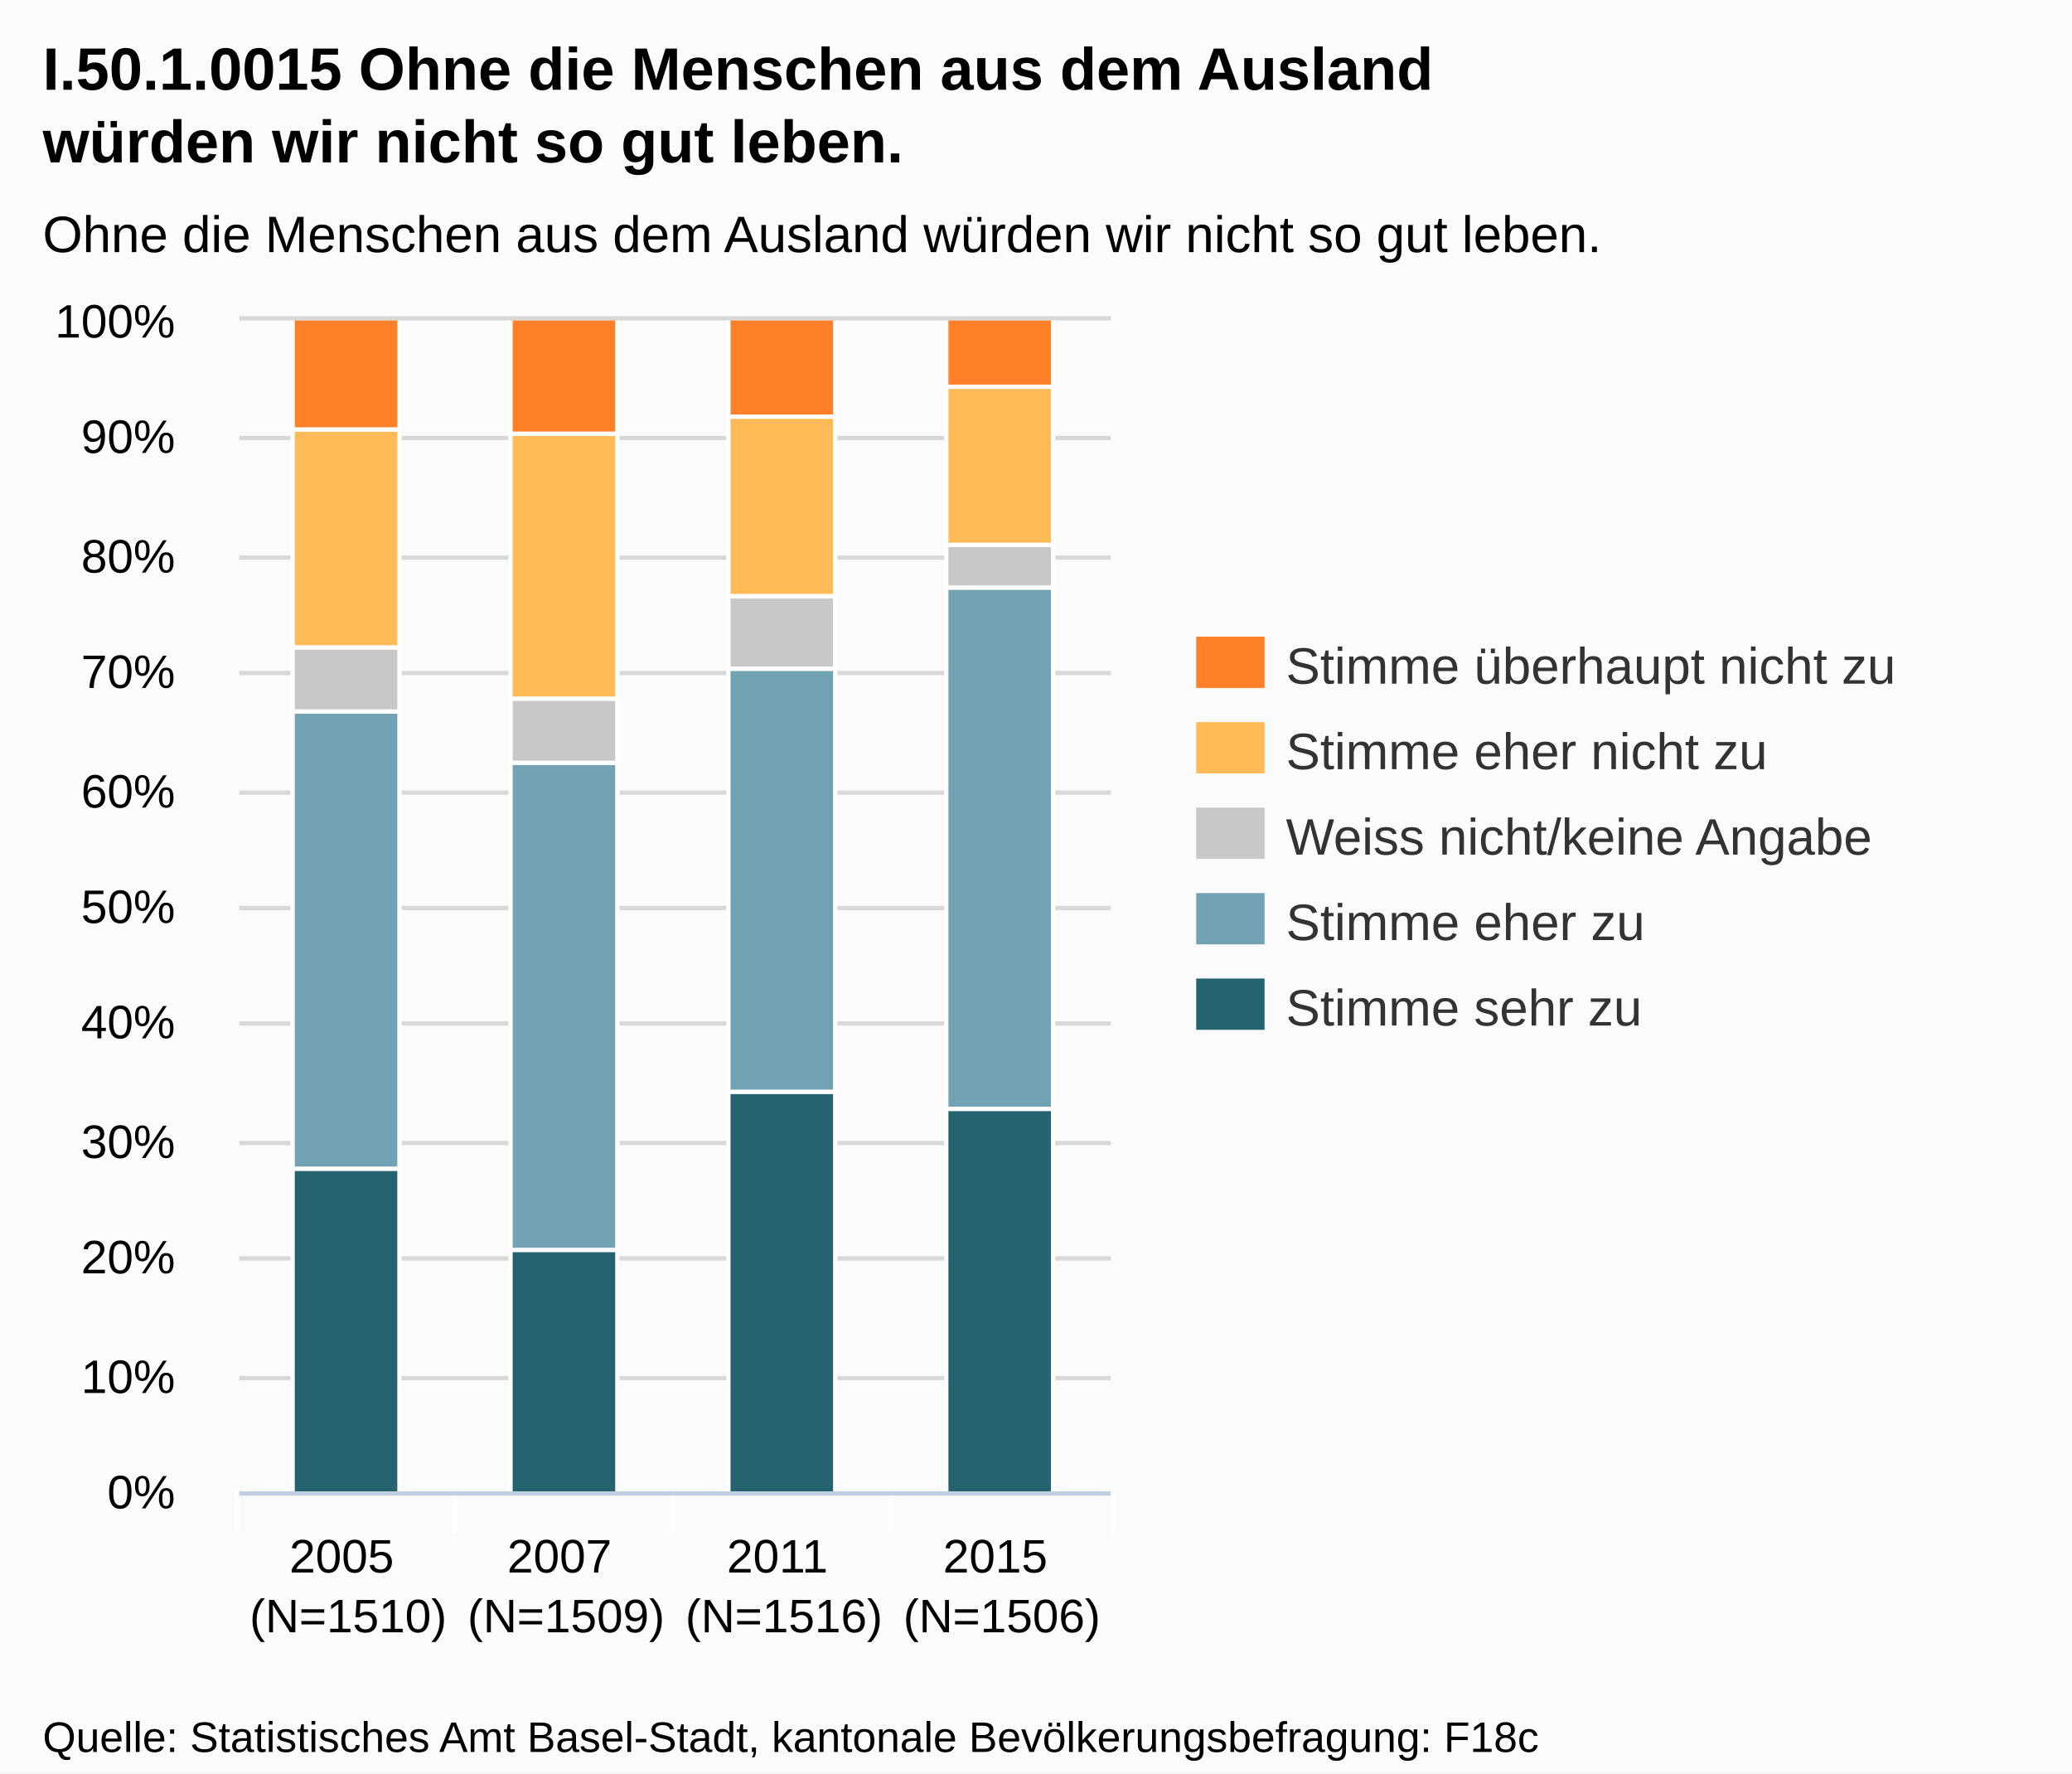
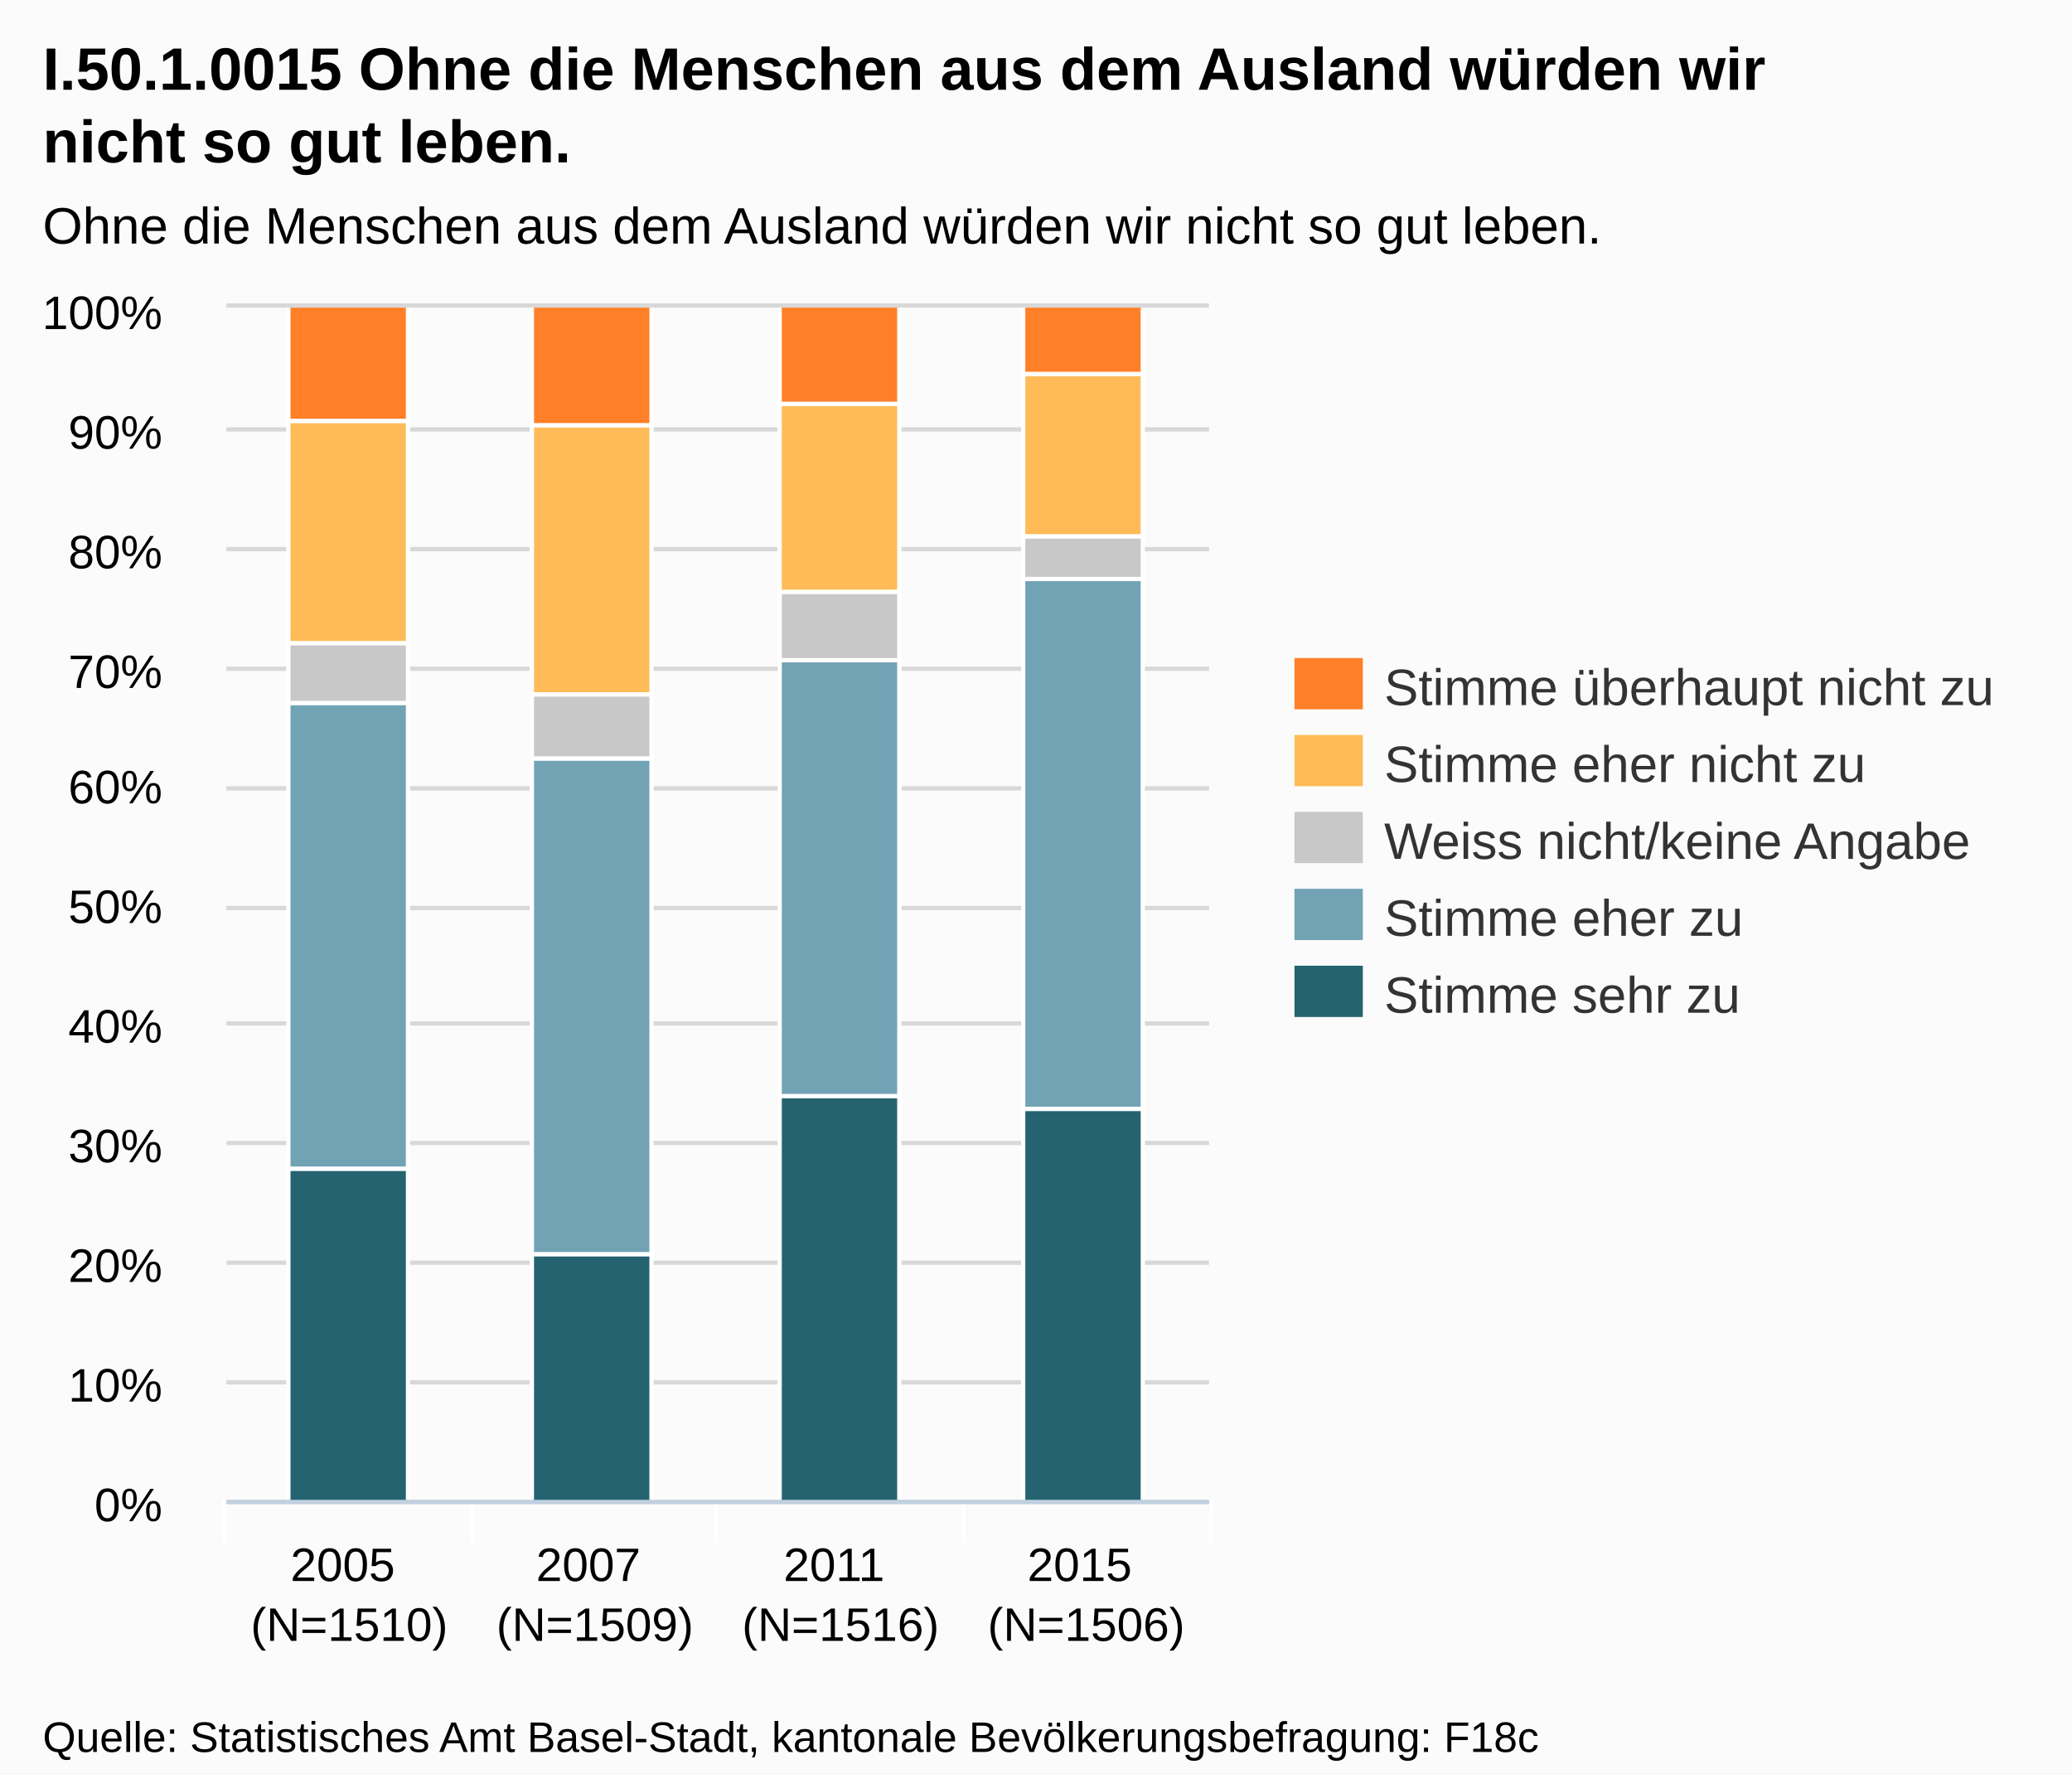
<svg xmlns="http://www.w3.org/2000/svg" version="1.1" style="font-family:Arial;font-size:12px;" width="485" height="415">
  <defs>
    <clipPath id="highcharts-1">
-       <rect x="0" y="0" width="204" height="274" />
+       <rect x="0" y="0" width="230" height="279" />
    </clipPath>
  </defs>
  <rect x="0" y="0" width="485" height="415" fill="#fbfbfb" class=" highcharts-background" />
  <g class="highcharts-grid" />
  <g class="highcharts-grid">
-     <path fill="none" d="M 56 349.5 L 260 349.5" stroke="#D8D8D8" stroke-width="1" opacity="1" />
-     <path fill="none" d="M 56 322.5 L 260 322.5" stroke="#D8D8D8" stroke-width="1" opacity="1" />
-     <path fill="none" d="M 56 294.5 L 260 294.5" stroke="#D8D8D8" stroke-width="1" opacity="1" />
-     <path fill="none" d="M 56 267.5 L 260 267.5" stroke="#D8D8D8" stroke-width="1" opacity="1" />
-     <path fill="none" d="M 56 239.5 L 260 239.5" stroke="#D8D8D8" stroke-width="1" opacity="1" />
-     <path fill="none" d="M 56 212.5 L 260 212.5" stroke="#D8D8D8" stroke-width="1" opacity="1" />
-     <path fill="none" d="M 56 185.5 L 260 185.5" stroke="#D8D8D8" stroke-width="1" opacity="1" />
-     <path fill="none" d="M 56 157.5 L 260 157.5" stroke="#D8D8D8" stroke-width="1" opacity="1" />
-     <path fill="none" d="M 56 130.5 L 260 130.5" stroke="#D8D8D8" stroke-width="1" opacity="1" />
-     <path fill="none" d="M 56 102.5 L 260 102.5" stroke="#D8D8D8" stroke-width="1" opacity="1" />
-     <path fill="none" d="M 56 74.5 L 260 74.5" stroke="#D8D8D8" stroke-width="1" opacity="1" />
+     <path fill="none" d="M 53 351.5 L 283 351.5" stroke="#D8D8D8" stroke-width="1" opacity="1" />
+     <path fill="none" d="M 53 323.5 L 283 323.5" stroke="#D8D8D8" stroke-width="1" opacity="1" />
+     <path fill="none" d="M 53 295.5 L 283 295.5" stroke="#D8D8D8" stroke-width="1" opacity="1" />
+     <path fill="none" d="M 53 267.5 L 283 267.5" stroke="#D8D8D8" stroke-width="1" opacity="1" />
+     <path fill="none" d="M 53 239.5 L 283 239.5" stroke="#D8D8D8" stroke-width="1" opacity="1" />
+     <path fill="none" d="M 53 212.5 L 283 212.5" stroke="#D8D8D8" stroke-width="1" opacity="1" />
+     <path fill="none" d="M 53 184.5 L 283 184.5" stroke="#D8D8D8" stroke-width="1" opacity="1" />
+     <path fill="none" d="M 53 156.5 L 283 156.5" stroke="#D8D8D8" stroke-width="1" opacity="1" />
+     <path fill="none" d="M 53 128.5 L 283 128.5" stroke="#D8D8D8" stroke-width="1" opacity="1" />
+     <path fill="none" d="M 53 100.5 L 283 100.5" stroke="#D8D8D8" stroke-width="1" opacity="1" />
+     <path fill="none" d="M 53 71.5 L 283 71.5" stroke="#D8D8D8" stroke-width="1" opacity="1" />
  </g>
  <g class="highcharts-axis">
-     <path fill="none" d="M 106.5 349 L 106.5 359" stroke="#FFFFFF" stroke-width="1" opacity="1" />
-     <path fill="none" d="M 157.5 349 L 157.5 359" stroke="#FFFFFF" stroke-width="1" opacity="1" />
-     <path fill="none" d="M 208.5 349 L 208.5 359" stroke="#FFFFFF" stroke-width="1" opacity="1" />
-     <path fill="none" d="M 260.5 349 L 260.5 359" stroke="#FFFFFF" stroke-width="1" opacity="1" />
-     <path fill="none" d="M 55.5 349 L 55.5 359" stroke="#FFFFFF" stroke-width="1" opacity="1" />
-     <path fill="none" d="M 56 349.5 L 260 349.5" stroke="#C0D0E0" stroke-width="1" />
+     <path fill="none" d="M 110.5 351 L 110.5 361" stroke="#FFFFFF" stroke-width="1" opacity="1" />
+     <path fill="none" d="M 167.5 351 L 167.5 361" stroke="#FFFFFF" stroke-width="1" opacity="1" />
+     <path fill="none" d="M 225.5 351 L 225.5 361" stroke="#FFFFFF" stroke-width="1" opacity="1" />
+     <path fill="none" d="M 283.5 351 L 283.5 361" stroke="#FFFFFF" stroke-width="1" opacity="1" />
+     <path fill="none" d="M 52.5 351 L 52.5 361" stroke="#FFFFFF" stroke-width="1" opacity="1" />
+     <path fill="none" d="M 53 351.5 L 283 351.5" stroke="#C0D0E0" stroke-width="1" />
  </g>
  <g class="highcharts-axis" />
  <g class="highcharts-series-group">
-     <g class="highcharts-series highcharts-series-0 highcharts-tracker" transform="translate(56,75) scale(1 1)" style="" clip-path="url(#highcharts-1)">
-       <rect x="12.5" y="198.5" width="25" height="76" stroke="#FFFFFF" stroke-width="1" fill="#256370" rx="0" ry="0" />
-       <rect x="63.5" y="217.5" width="25" height="57" stroke="#FFFFFF" stroke-width="1" fill="#256370" rx="0" ry="0" />
-       <rect x="114.5" y="180.5" width="25" height="94" stroke="#FFFFFF" stroke-width="1" fill="#256370" rx="0" ry="0" />
-       <rect x="165.5" y="184.5" width="25" height="90" stroke="#FFFFFF" stroke-width="1" fill="#256370" rx="0" ry="0" />
+     <g class="highcharts-series highcharts-series-0 highcharts-tracker" transform="translate(53,72) scale(1 1)" style="" clip-path="url(#highcharts-1)">
+       <rect x="14.5" y="201.5" width="28" height="78" stroke="#FFFFFF" stroke-width="1" fill="#256370" rx="0" ry="0" />
+       <rect x="71.5" y="221.5" width="28" height="58" stroke="#FFFFFF" stroke-width="1" fill="#256370" rx="0" ry="0" />
+       <rect x="129.5" y="184.5" width="28" height="95" stroke="#FFFFFF" stroke-width="1" fill="#256370" rx="0" ry="0" />
+       <rect x="186.5" y="187.5" width="28" height="92" stroke="#FFFFFF" stroke-width="1" fill="#256370" rx="0" ry="0" />
    </g>
-     <g class="highcharts-markers highcharts-series-0" transform="translate(56,75) scale(1 1)" clip-path="none" />
-     <g class="highcharts-series highcharts-series-1 highcharts-tracker" transform="translate(56,75) scale(1 1)" style="" clip-path="url(#highcharts-1)">
-       <rect x="12.5" y="91.5" width="25" height="107" stroke="#FFFFFF" stroke-width="1" fill="#71A3B5" rx="0" ry="0" />
-       <rect x="63.5" y="103.5" width="25" height="114" stroke="#FFFFFF" stroke-width="1" fill="#71A3B5" rx="0" ry="0" />
-       <rect x="114.5" y="81.5" width="25" height="99" stroke="#FFFFFF" stroke-width="1" fill="#71A3B5" rx="0" ry="0" />
-       <rect x="165.5" y="62.5" width="25" height="122" stroke="#FFFFFF" stroke-width="1" fill="#71A3B5" rx="0" ry="0" />
+     <g class="highcharts-markers highcharts-series-0" transform="translate(53,72) scale(1 1)" clip-path="none" />
+     <g class="highcharts-series highcharts-series-1 highcharts-tracker" transform="translate(53,72) scale(1 1)" style="" clip-path="url(#highcharts-1)">
+       <rect x="14.5" y="92.5" width="28" height="109" stroke="#FFFFFF" stroke-width="1" fill="#71A3B5" rx="0" ry="0" />
+       <rect x="71.5" y="105.5" width="28" height="116" stroke="#FFFFFF" stroke-width="1" fill="#71A3B5" rx="0" ry="0" />
+       <rect x="129.5" y="82.5" width="28" height="102" stroke="#FFFFFF" stroke-width="1" fill="#71A3B5" rx="0" ry="0" />
+       <rect x="186.5" y="63.5" width="28" height="124" stroke="#FFFFFF" stroke-width="1" fill="#71A3B5" rx="0" ry="0" />
    </g>
-     <g class="highcharts-markers highcharts-series-1" transform="translate(56,75) scale(1 1)" clip-path="none" />
-     <g class="highcharts-series highcharts-series-2 highcharts-tracker" transform="translate(56,75) scale(1 1)" style="" clip-path="url(#highcharts-1)">
-       <rect x="12.5" y="76.5" width="25" height="15" stroke="#FFFFFF" stroke-width="1" fill="#C8C8C8" rx="0" ry="0" />
-       <rect x="63.5" y="88.5" width="25" height="15" stroke="#FFFFFF" stroke-width="1" fill="#C8C8C8" rx="0" ry="0" />
-       <rect x="114.5" y="64.5" width="25" height="17" stroke="#FFFFFF" stroke-width="1" fill="#C8C8C8" rx="0" ry="0" />
-       <rect x="165.5" y="52.5" width="25" height="10" stroke="#FFFFFF" stroke-width="1" fill="#C8C8C8" rx="0" ry="0" />
+     <g class="highcharts-markers highcharts-series-1" transform="translate(53,72) scale(1 1)" clip-path="none" />
+     <g class="highcharts-series highcharts-series-2 highcharts-tracker" transform="translate(53,72) scale(1 1)" style="" clip-path="url(#highcharts-1)">
+       <rect x="14.5" y="78.5" width="28" height="14" stroke="#FFFFFF" stroke-width="1" fill="#C8C8C8" rx="0" ry="0" />
+       <rect x="71.5" y="90.5" width="28" height="15" stroke="#FFFFFF" stroke-width="1" fill="#C8C8C8" rx="0" ry="0" />
+       <rect x="129.5" y="66.5" width="28" height="16" stroke="#FFFFFF" stroke-width="1" fill="#C8C8C8" rx="0" ry="0" />
+       <rect x="186.5" y="53.5" width="28" height="10" stroke="#FFFFFF" stroke-width="1" fill="#C8C8C8" rx="0" ry="0" />
    </g>
-     <g class="highcharts-markers highcharts-series-2" transform="translate(56,75) scale(1 1)" clip-path="none" />
-     <g class="highcharts-series highcharts-series-3 highcharts-tracker" transform="translate(56,75) scale(1 1)" style="" clip-path="url(#highcharts-1)">
-       <rect x="12.5" y="25.5" width="25" height="51" stroke="#FFFFFF" stroke-width="1" fill="#FFBB58" rx="0" ry="0" />
-       <rect x="63.5" y="26.5" width="25" height="62" stroke="#FFFFFF" stroke-width="1" fill="#FFBB58" rx="0" ry="0" />
-       <rect x="114.5" y="22.5" width="25" height="42" stroke="#FFFFFF" stroke-width="1" fill="#FFBB58" rx="0" ry="0" />
-       <rect x="165.5" y="15.5" width="25" height="37" stroke="#FFFFFF" stroke-width="1" fill="#FFBB58" rx="0" ry="0" />
+     <g class="highcharts-markers highcharts-series-2" transform="translate(53,72) scale(1 1)" clip-path="none" />
+     <g class="highcharts-series highcharts-series-3 highcharts-tracker" transform="translate(53,72) scale(1 1)" style="" clip-path="url(#highcharts-1)">
+       <rect x="14.5" y="26.5" width="28" height="52" stroke="#FFFFFF" stroke-width="1" fill="#FFBB58" rx="0" ry="0" />
+       <rect x="71.5" y="27.5" width="28" height="63" stroke="#FFFFFF" stroke-width="1" fill="#FFBB58" rx="0" ry="0" />
+       <rect x="129.5" y="22.5" width="28" height="44" stroke="#FFFFFF" stroke-width="1" fill="#FFBB58" rx="0" ry="0" />
+       <rect x="186.5" y="15.5" width="28" height="38" stroke="#FFFFFF" stroke-width="1" fill="#FFBB58" rx="0" ry="0" />
    </g>
-     <g class="highcharts-markers highcharts-series-3" transform="translate(56,75) scale(1 1)" clip-path="none" />
-     <g class="highcharts-series highcharts-series-4 highcharts-tracker" transform="translate(56,75) scale(1 1)" style="" clip-path="url(#highcharts-1)">
-       <rect x="12.5" y="-0.5" width="25" height="26" stroke="#FFFFFF" stroke-width="1" fill="#FF8028" rx="0" ry="0" />
-       <rect x="63.5" y="-0.5" width="25" height="27" stroke="#FFFFFF" stroke-width="1" fill="#FF8028" rx="0" ry="0" />
-       <rect x="114.5" y="-0.5" width="25" height="23" stroke="#FFFFFF" stroke-width="1" fill="#FF8028" rx="0" ry="0" />
-       <rect x="165.5" y="-0.5" width="25" height="16" stroke="#FFFFFF" stroke-width="1" fill="#FF8028" rx="0" ry="0" />
+     <g class="highcharts-markers highcharts-series-3" transform="translate(53,72) scale(1 1)" clip-path="none" />
+     <g class="highcharts-series highcharts-series-4 highcharts-tracker" transform="translate(53,72) scale(1 1)" style="" clip-path="url(#highcharts-1)">
+       <rect x="14.5" y="-0.5" width="28" height="27" stroke="#FFFFFF" stroke-width="1" fill="#FF8028" rx="0" ry="0" />
+       <rect x="71.5" y="-0.5" width="28" height="28" stroke="#FFFFFF" stroke-width="1" fill="#FF8028" rx="0" ry="0" />
+       <rect x="129.5" y="-0.5" width="28" height="23" stroke="#FFFFFF" stroke-width="1" fill="#FF8028" rx="0" ry="0" />
+       <rect x="186.5" y="-0.5" width="28" height="16" stroke="#FFFFFF" stroke-width="1" fill="#FF8028" rx="0" ry="0" />
    </g>
-     <g class="highcharts-markers highcharts-series-4" transform="translate(56,75) scale(1 1)" clip-path="none" />
+     <g class="highcharts-markers highcharts-series-4" transform="translate(53,72) scale(1 1)" clip-path="none" />
  </g>
  <text x="10" text-anchor="start" class="highcharts-title" style="color:#000000;font-size:14px;font-weight:bold;fill:#000000;width:421px;" y="21">
-     <tspan>I.50.1.0015 Ohne die Menschen aus dem Ausland</tspan>
-     <tspan dy="17" x="10">würden wir nicht so gut leben.</tspan>
+     <tspan>I.50.1.0015 Ohne die Menschen aus dem Ausland würden wir</tspan>
+     <tspan dy="17" x="10">nicht so gut leben.</tspan>
  </text>
-   <text x="10" text-anchor="start" class="highcharts-subtitle" style="color:#000000;font-size:12px;fill:#000000;width:421px;" y="59">
+   <text x="10" text-anchor="start" class="highcharts-subtitle" style="color:#000000;font-size:12px;fill:#000000;width:421px;" y="57">
    <tspan>Ohne die Menschen aus dem Ausland würden wir nicht so gut leben.</tspan>
  </text>
-   <g class="highcharts-legend" transform="translate(272,142)">
+   <g class="highcharts-legend" transform="translate(295,147)">
    <g>
      <g>
        <g class="highcharts-legend-item" transform="translate(8,3)">
          <text x="21" style="color:#333333;font-size:12px;font-weight:normal;cursor:pointer;fill:#333333;" text-anchor="start" y="15">
            <tspan>Stimme überhaupt nicht zu</tspan>
          </text>
          <rect x="0" y="4" width="16" height="12" fill="#FF8028" />
        </g>
-         <g class="highcharts-legend-item" transform="translate(8,23)">
+         <g class="highcharts-legend-item" transform="translate(8,21)">
          <text x="21" y="15" style="color:#333333;font-size:12px;font-weight:normal;cursor:pointer;fill:#333333;" text-anchor="start">
            <tspan>Stimme eher nicht zu</tspan>
          </text>
          <rect x="0" y="4" width="16" height="12" fill="#FFBB58" />
        </g>
-         <g class="highcharts-legend-item" transform="translate(8,43)">
+         <g class="highcharts-legend-item" transform="translate(8,39)">
          <text x="21" y="15" style="color:#333333;font-size:12px;font-weight:normal;cursor:pointer;fill:#333333;" text-anchor="start">
            <tspan>Weiss nicht/keine Angabe</tspan>
          </text>
          <rect x="0" y="4" width="16" height="12" fill="#C8C8C8" />
        </g>
-         <g class="highcharts-legend-item" transform="translate(8,63)">
+         <g class="highcharts-legend-item" transform="translate(8,57)">
          <text x="21" y="15" style="color:#333333;font-size:12px;font-weight:normal;cursor:pointer;fill:#333333;" text-anchor="start">
            <tspan>Stimme eher zu</tspan>
          </text>
          <rect x="0" y="4" width="16" height="12" fill="#71A3B5" />
        </g>
-         <g class="highcharts-legend-item" transform="translate(8,83)">
+         <g class="highcharts-legend-item" transform="translate(8,75)">
          <text x="21" y="15" style="color:#333333;font-size:12px;font-weight:normal;cursor:pointer;fill:#333333;" text-anchor="start">
            <tspan>Stimme sehr zu</tspan>
          </text>
          <rect x="0" y="4" width="16" height="12" fill="#256370" />
        </g>
      </g>
    </g>
  </g>
  <g class="highcharts-axis-labels highcharts-xaxis-labels">
-     <text x="81.5" style="color:#000000;cursor:default;font-size:11px;fill:#000000;width:51;text-overflow:ellipsis;" text-anchor="middle" transform="translate(0,0)" y="368" opacity="1">
+     <text x="81.75" style="color:#000000;cursor:default;font-size:11px;fill:#000000;" text-anchor="middle" transform="translate(0,0)" y="370" opacity="1">
      <tspan>2005</tspan>
-       <tspan x="81.5" dy="14">(N=1510)</tspan>
+       <tspan x="81.75" dy="14">(N=1510)</tspan>
    </text>
-     <text x="132.5" style="color:#000000;cursor:default;font-size:11px;fill:#000000;width:51;text-overflow:ellipsis;" text-anchor="middle" transform="translate(0,0)" y="368" opacity="1">
+     <text x="139.25" style="color:#000000;cursor:default;font-size:11px;fill:#000000;" text-anchor="middle" transform="translate(0,0)" y="370" opacity="1">
      <tspan>2007</tspan>
-       <tspan x="132.5" dy="14">(N=1509)</tspan>
+       <tspan x="139.25" dy="14">(N=1509)</tspan>
    </text>
-     <text x="183.5" style="color:#000000;cursor:default;font-size:11px;fill:#000000;width:51;text-overflow:ellipsis;" text-anchor="middle" transform="translate(0,0)" y="368" opacity="1">
+     <text x="196.75" style="color:#000000;cursor:default;font-size:11px;fill:#000000;" text-anchor="middle" transform="translate(0,0)" y="370" opacity="1">
      <tspan>2011</tspan>
-       <tspan x="183.5" dy="14">(N=1516)</tspan>
+       <tspan x="196.75" dy="14">(N=1516)</tspan>
    </text>
-     <text x="234.5" style="color:#000000;cursor:default;font-size:11px;fill:#000000;width:51;text-overflow:ellipsis;" text-anchor="middle" transform="translate(0,0)" y="368" opacity="1">
+     <text x="254.25" style="color:#000000;cursor:default;font-size:11px;fill:#000000;" text-anchor="middle" transform="translate(0,0)" y="370" opacity="1">
      <tspan>2015</tspan>
-       <tspan x="234.5" dy="14">(N=1506)</tspan>
+       <tspan x="254.25" dy="14">(N=1506)</tspan>
    </text>
  </g>
  <g class="highcharts-axis-labels highcharts-yaxis-labels">
-     <text x="41" style="color:#000000;cursor:default;font-size:11px;fill:#000000;width:150px;text-overflow:clip;" text-anchor="end" transform="translate(0,0)" y="353" opacity="1">
+     <text x="38" style="color:#000000;cursor:default;font-size:11px;fill:#000000;width:150px;text-overflow:clip;" text-anchor="end" transform="translate(0,0)" y="356" opacity="1">
      <tspan>0%</tspan>
    </text>
-     <text x="41" style="color:#000000;cursor:default;font-size:11px;fill:#000000;width:150px;text-overflow:clip;" text-anchor="end" transform="translate(0,0)" y="326" opacity="1">
+     <text x="38" style="color:#000000;cursor:default;font-size:11px;fill:#000000;width:150px;text-overflow:clip;" text-anchor="end" transform="translate(0,0)" y="328" opacity="1">
      <tspan>10%</tspan>
    </text>
-     <text x="41" style="color:#000000;cursor:default;font-size:11px;fill:#000000;width:150px;text-overflow:clip;" text-anchor="end" transform="translate(0,0)" y="298" opacity="1">
+     <text x="38" style="color:#000000;cursor:default;font-size:11px;fill:#000000;width:150px;text-overflow:clip;" text-anchor="end" transform="translate(0,0)" y="300" opacity="1">
      <tspan>20%</tspan>
    </text>
-     <text x="41" style="color:#000000;cursor:default;font-size:11px;fill:#000000;width:150px;text-overflow:clip;" text-anchor="end" transform="translate(0,0)" y="271" opacity="1">
+     <text x="38" style="color:#000000;cursor:default;font-size:11px;fill:#000000;width:150px;text-overflow:clip;" text-anchor="end" transform="translate(0,0)" y="272" opacity="1">
      <tspan>30%</tspan>
    </text>
-     <text x="41" style="color:#000000;cursor:default;font-size:11px;fill:#000000;width:150px;text-overflow:clip;" text-anchor="end" transform="translate(0,0)" y="243" opacity="1">
+     <text x="38" style="color:#000000;cursor:default;font-size:11px;fill:#000000;width:150px;text-overflow:clip;" text-anchor="end" transform="translate(0,0)" y="244" opacity="1">
      <tspan>40%</tspan>
    </text>
-     <text x="41" style="color:#000000;cursor:default;font-size:11px;fill:#000000;width:150px;text-overflow:clip;" text-anchor="end" transform="translate(0,0)" y="216" opacity="1">
+     <text x="38" style="color:#000000;cursor:default;font-size:11px;fill:#000000;width:150px;text-overflow:clip;" text-anchor="end" transform="translate(0,0)" y="216" opacity="1">
      <tspan>50%</tspan>
    </text>
-     <text x="41" style="color:#000000;cursor:default;font-size:11px;fill:#000000;width:150px;text-overflow:clip;" text-anchor="end" transform="translate(0,0)" y="189" opacity="1">
+     <text x="38" style="color:#000000;cursor:default;font-size:11px;fill:#000000;width:150px;text-overflow:clip;" text-anchor="end" transform="translate(0,0)" y="188" opacity="1">
      <tspan>60%</tspan>
    </text>
-     <text x="41" style="color:#000000;cursor:default;font-size:11px;fill:#000000;width:150px;text-overflow:clip;" text-anchor="end" transform="translate(0,0)" y="161" opacity="1">
+     <text x="38" style="color:#000000;cursor:default;font-size:11px;fill:#000000;width:150px;text-overflow:clip;" text-anchor="end" transform="translate(0,0)" y="161" opacity="1">
      <tspan>70%</tspan>
    </text>
-     <text x="41" style="color:#000000;cursor:default;font-size:11px;fill:#000000;width:150px;text-overflow:clip;" text-anchor="end" transform="translate(0,0)" y="134" opacity="1">
+     <text x="38" style="color:#000000;cursor:default;font-size:11px;fill:#000000;width:150px;text-overflow:clip;" text-anchor="end" transform="translate(0,0)" y="133" opacity="1">
      <tspan>80%</tspan>
    </text>
-     <text x="41" style="color:#000000;cursor:default;font-size:11px;fill:#000000;width:150px;text-overflow:clip;" text-anchor="end" transform="translate(0,0)" y="106" opacity="1">
+     <text x="38" style="color:#000000;cursor:default;font-size:11px;fill:#000000;width:150px;text-overflow:clip;" text-anchor="end" transform="translate(0,0)" y="105" opacity="1">
      <tspan>90%</tspan>
    </text>
-     <text x="41" style="color:#000000;cursor:default;font-size:11px;fill:#000000;width:150px;text-overflow:clip;" text-anchor="end" transform="translate(0,0)" y="79" opacity="1">
+     <text x="38" style="color:#000000;cursor:default;font-size:11px;fill:#000000;width:150px;text-overflow:clip;" text-anchor="end" transform="translate(0,0)" y="77" opacity="1">
      <tspan>100%</tspan>
    </text>
  </g>
  <g class="highcharts-tooltip" style="cursor:default;padding:0;pointer-events:none;white-space:nowrap;" transform="translate(0,-9000000000)">
    <path fill="none" d="M 3.5 0.5 L 13.5 0.5 C 16.5 0.5 16.5 0.5 16.5 3.5 L 16.5 13.5 C 16.5 16.5 16.5 16.5 13.5 16.5 L 3.5 16.5 C 0.5 16.5 0.5 16.5 0.5 13.5 L 0.5 3.5 C 0.5 0.5 0.5 0.5 3.5 0.5" isShadow="true" stroke="black" stroke-width="5" transform="translate(1, 1)" opacity="0.05" />
    <path fill="none" d="M 3.5 0.5 L 13.5 0.5 C 16.5 0.5 16.5 0.5 16.5 3.5 L 16.5 13.5 C 16.5 16.5 16.5 16.5 13.5 16.5 L 3.5 16.5 C 0.5 16.5 0.5 16.5 0.5 13.5 L 0.5 3.5 C 0.5 0.5 0.5 0.5 3.5 0.5" isShadow="true" stroke="black" stroke-width="3" transform="translate(1, 1)" opacity="0.1" />
    <path fill="none" d="M 3.5 0.5 L 13.5 0.5 C 16.5 0.5 16.5 0.5 16.5 3.5 L 16.5 13.5 C 16.5 16.5 16.5 16.5 13.5 16.5 L 3.5 16.5 C 0.5 16.5 0.5 16.5 0.5 13.5 L 0.5 3.5 C 0.5 0.5 0.5 0.5 3.5 0.5" isShadow="true" stroke="black" stroke-width="1" transform="translate(1, 1)" opacity="0.15" />
    <path fill="rgba(249, 249, 249, .85)" d="M 3.5 0.5 L 13.5 0.5 C 16.5 0.5 16.5 0.5 16.5 3.5 L 16.5 13.5 C 16.5 16.5 16.5 16.5 13.5 16.5 L 3.5 16.5 C 0.5 16.5 0.5 16.5 0.5 13.5 L 0.5 3.5 C 0.5 0.5 0.5 0.5 3.5 0.5" />
    <text x="8" style="font-size:12px;color:#333333;fill:#333333;" y="20" />
  </g>
  <text x="10" text-anchor="start" style="cursor:default;color:#000000;font-size:10px;fill:#000000;" y="410">
    <tspan>Quelle: Statistisches Amt Basel-Stadt, kantonale Bevölkerungsbefragung: F18c</tspan>
  </text>
</svg>
